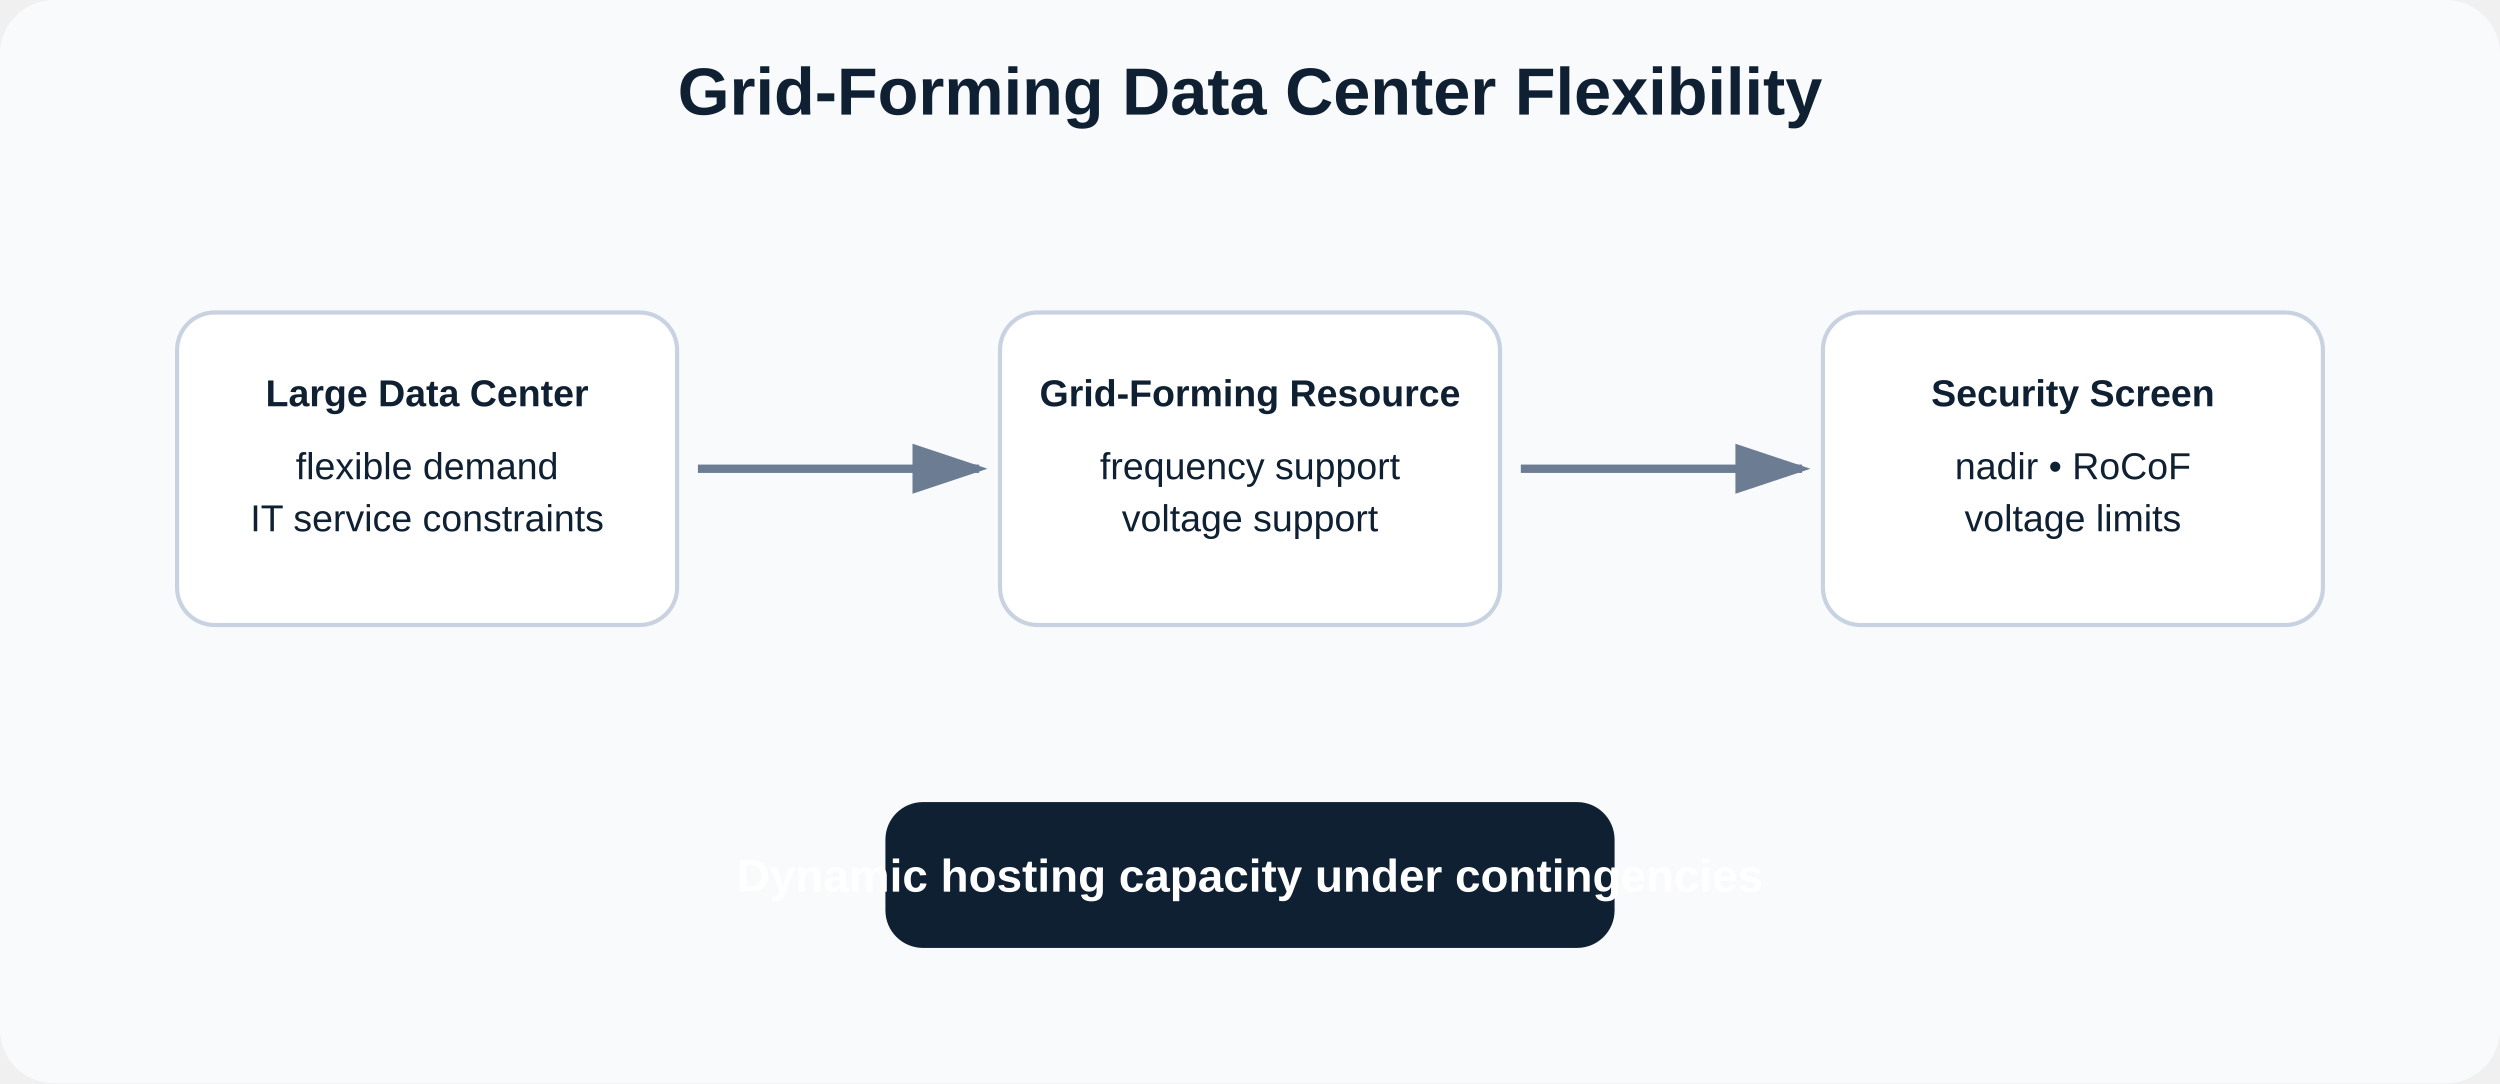
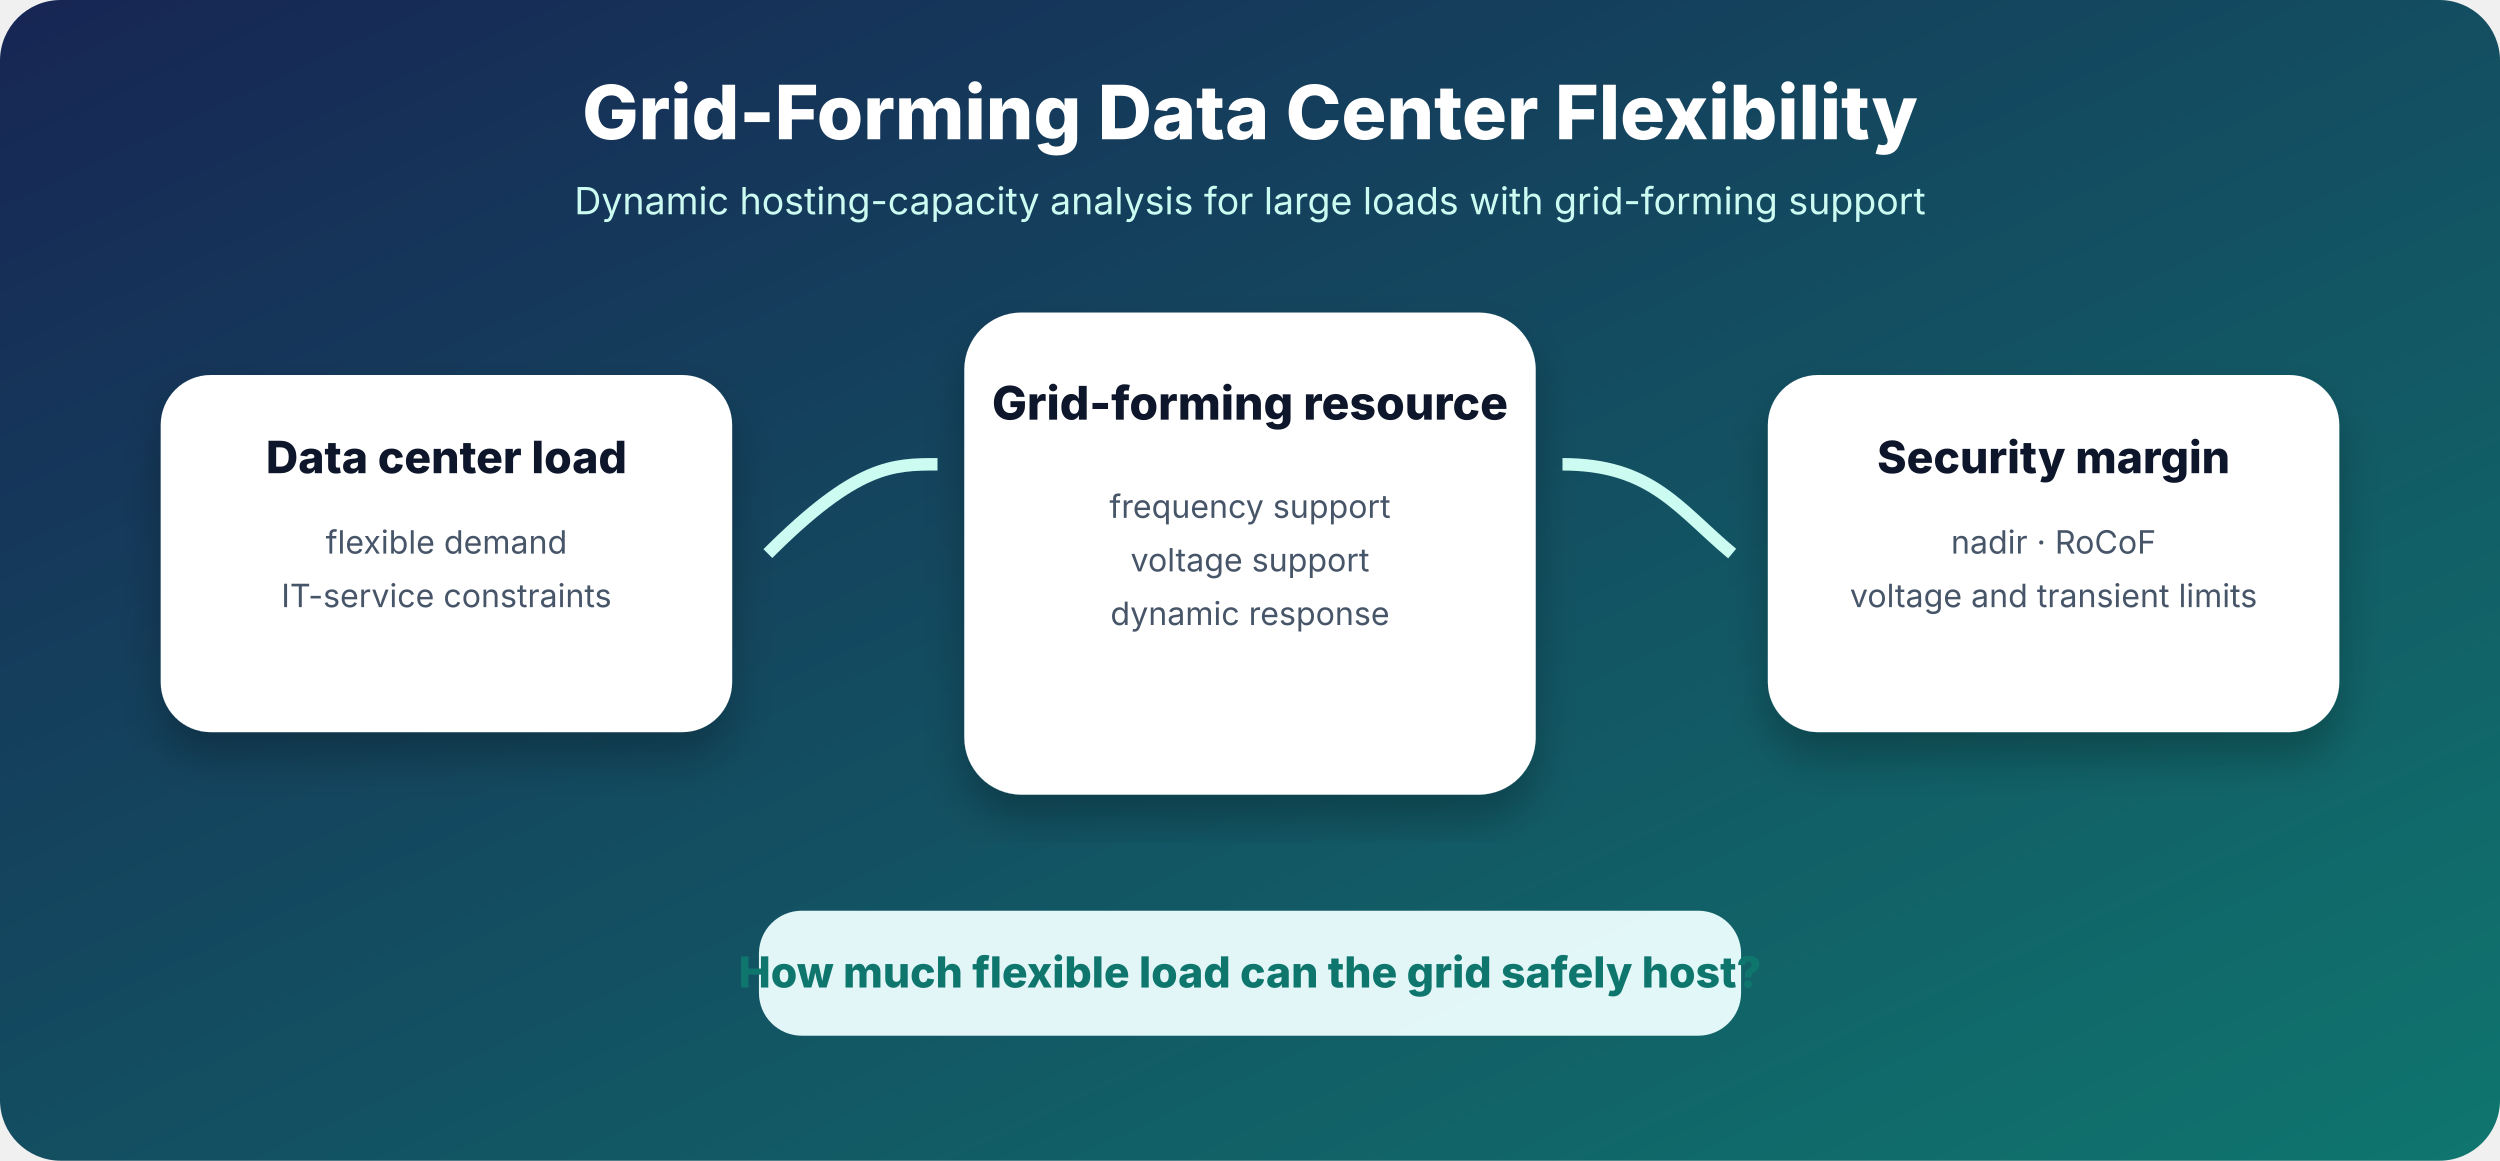
- <svg xmlns="http://www.w3.org/2000/svg" width="1200" height="520" viewBox="0 0 1200 520">
-   <rect width="1200" height="520" rx="26" fill="#f8fafc" />
-   <text x="600" y="55" text-anchor="middle" font-size="32" font-weight="700" style="font-family: Arial, Helvetica, sans-serif;" fill="#102033">Grid-Forming Data Center Flexibility</text>
-   <g style="font-family: Arial, Helvetica, sans-serif;" font-size="18" fill="#102033">
-     <rect x="85" y="150" width="240" height="150" rx="18" fill="#fff" stroke="#c8d2e1" stroke-width="2" />
-     <text x="205" y="195" text-anchor="middle" font-weight="700">Large Data Center</text>
-     <text x="205" y="230" text-anchor="middle">flexible demand</text>
-     <text x="205" y="255" text-anchor="middle">IT service constraints</text>
-     <rect x="480" y="150" width="240" height="150" rx="18" fill="#fff" stroke="#c8d2e1" stroke-width="2" />
-     <text x="600" y="195" text-anchor="middle" font-weight="700">Grid-Forming Resource</text>
-     <text x="600" y="230" text-anchor="middle">frequency support</text>
-     <text x="600" y="255" text-anchor="middle">voltage support</text>
-     <rect x="875" y="150" width="240" height="150" rx="18" fill="#fff" stroke="#c8d2e1" stroke-width="2" />
-     <text x="995" y="195" text-anchor="middle" font-weight="700">Security Screen</text>
-     <text x="995" y="230" text-anchor="middle">nadir • RoCoF</text>
-     <text x="995" y="255" text-anchor="middle">voltage limits</text>
-     <path d="M335 225 L470 225" stroke="#6b7c93" stroke-width="4" marker-end="url(#arrow)" />
-     <path d="M730 225 L865 225" stroke="#6b7c93" stroke-width="4" marker-end="url(#arrow)" />
-     <rect x="425" y="385" width="350" height="70" rx="18" fill="#102033" />
-     <text x="600" y="428" text-anchor="middle" font-size="22" font-weight="700" fill="#fff">Dynamic hosting capacity under contingencies</text>
+ <svg xmlns="http://www.w3.org/2000/svg" width="1400" height="650" viewBox="0 0 1400 650">
+   <defs>
+     <linearGradient id="g" x1="0" y1="0" x2="1" y2="1">
+       <stop offset="0%" stop-color="#172554" />
+       <stop offset="100%" stop-color="#0f766e" />
+     </linearGradient>
+     <filter id="s">
+       <feDropShadow dx="0" dy="14" stdDeviation="12" flood-color="#000" flood-opacity="0.25" />
+     </filter>
+   </defs>
+   <rect width="1400" height="650" rx="34" fill="url(#g)" />
+   <text x="700" y="78" text-anchor="middle" font-family="Inter,Arial" font-size="42" font-weight="800" fill="#fff">Grid-Forming Data Center Flexibility</text>
+   <text x="700" y="120" text-anchor="middle" font-family="Inter,Arial" font-size="21" fill="#ccfbf1">Dynamic hosting-capacity analysis for large loads with grid-forming support</text>
+   <g filter="url(#s)" font-family="Inter,Arial">
+     <rect x="90" y="210" width="320" height="200" rx="28" fill="#fff" />
+     <text x="250" y="265" text-anchor="middle" font-size="25" font-weight="800" fill="#0f172a">Data center load</text>
+     <text x="250" y="310" text-anchor="middle" font-size="18" fill="#475569">flexible demand</text>
+     <text x="250" y="340" text-anchor="middle" font-size="18" fill="#475569">IT-service constraints</text>
+     <rect x="540" y="175" width="320" height="270" rx="32" fill="#fff" />
+     <text x="700" y="235" text-anchor="middle" font-size="26" font-weight="800" fill="#0f172a">Grid-forming resource</text>
+     <text x="700" y="290" text-anchor="middle" font-size="18" fill="#475569">frequency support</text>
+     <text x="700" y="320" text-anchor="middle" font-size="18" fill="#475569">voltage support</text>
+     <text x="700" y="350" text-anchor="middle" font-size="18" fill="#475569">dynamic response</text>
+     <rect x="990" y="210" width="320" height="200" rx="28" fill="#fff" />
+     <text x="1150" y="265" text-anchor="middle" font-size="25" font-weight="800" fill="#0f172a">Security margin</text>
+     <text x="1150" y="310" text-anchor="middle" font-size="18" fill="#475569">nadir · RoCoF</text>
+     <text x="1150" y="340" text-anchor="middle" font-size="18" fill="#475569">voltage and transient limits</text>
  </g>
-   <defs>
-     <marker id="arrow" markerWidth="10" markerHeight="10" refX="8" refY="3" orient="auto" markerUnits="strokeWidth">
-       <path d="M0,0 L0,6 L9,3 z" fill="#6b7c93" />
-     </marker>
-   </defs>
+   <path d="M430 310 C480 260 500 260 525 260" stroke="#ccfbf1" stroke-width="7" fill="none" />
+   <path d="M875 260 C925 260 940 285 970 310" stroke="#ccfbf1" stroke-width="7" fill="none" />
+   <rect x="425" y="510" width="550" height="70" rx="24" fill="#ecfeff" opacity="0.95" />
+   <text x="700" y="553" text-anchor="middle" font-family="Inter,Arial" font-size="24" font-weight="800" fill="#0f766e">How much flexible load can the grid safely host?</text>
</svg>
